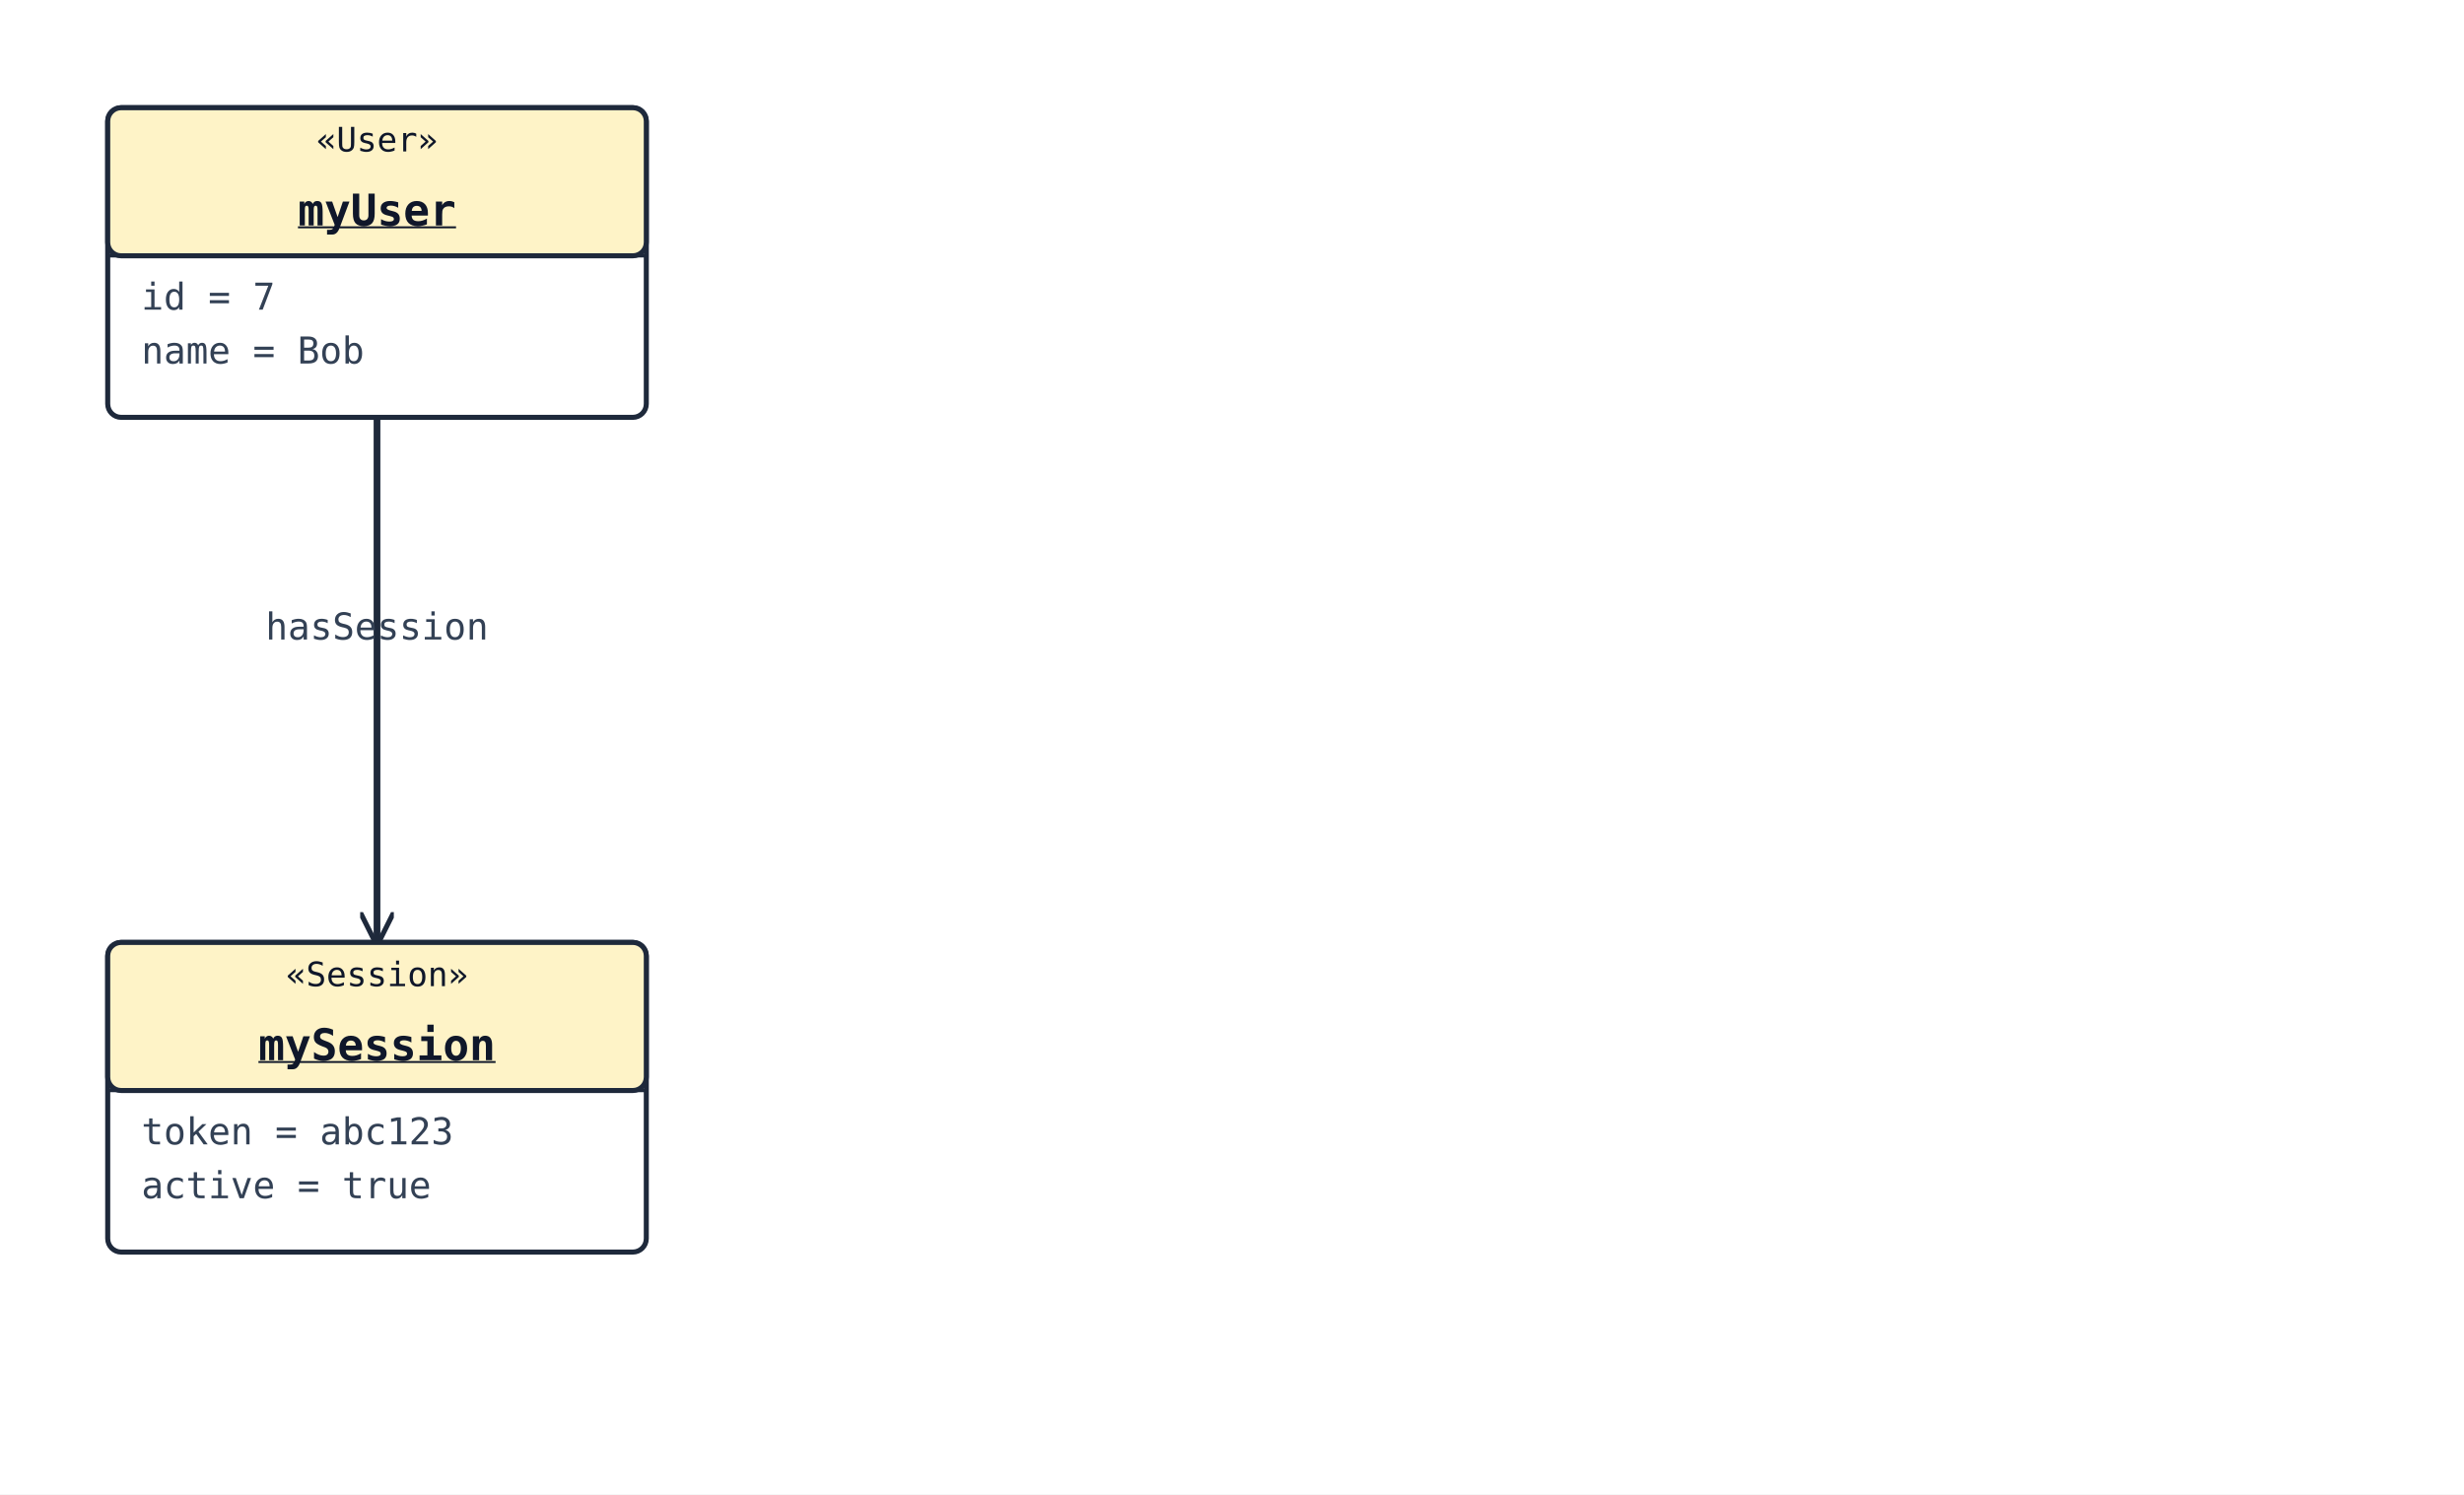
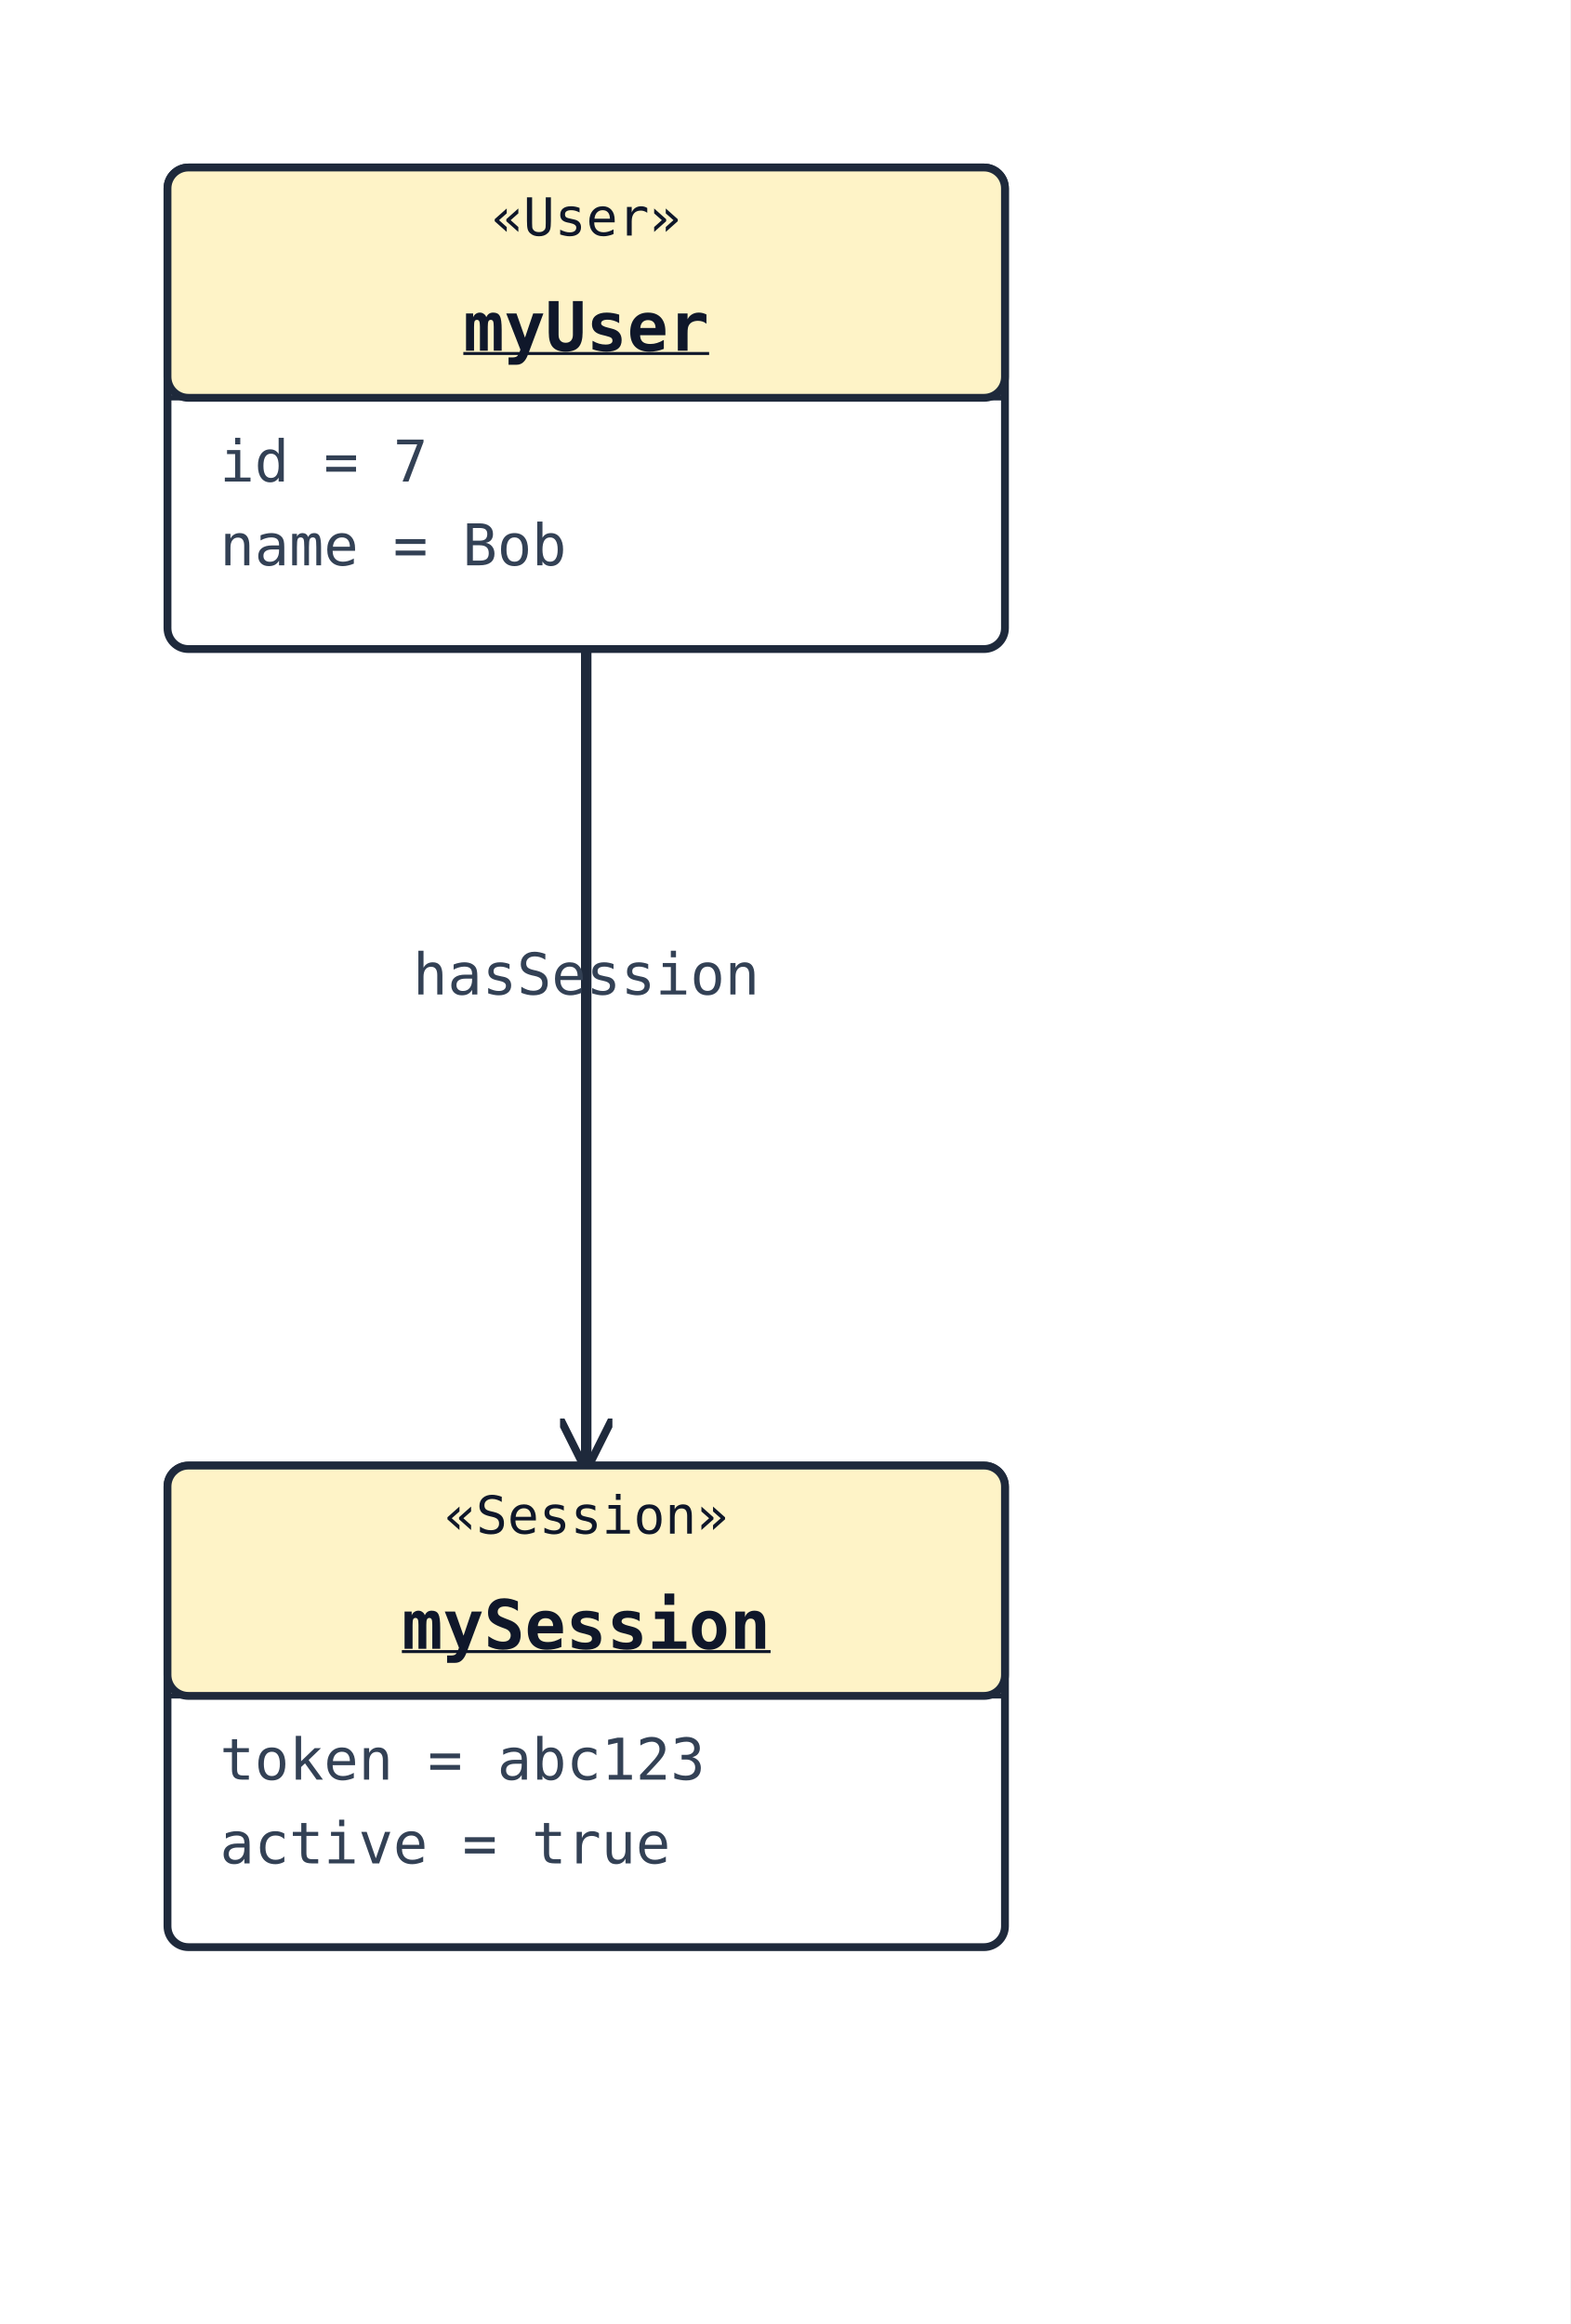
- <svg xmlns="http://www.w3.org/2000/svg" width="732" height="444" viewBox="0 0 732 444">
+ <svg xmlns="http://www.w3.org/2000/svg" width="300" height="444" viewBox="0 0 300 444">
  <rect width="100%" height="100%" fill="#ffffff" />
  <defs>
    <marker id="arrow-open" viewBox="0 0 10 10" refX="9" refY="5" markerWidth="10" markerHeight="10" markerUnits="userSpaceOnUse" orient="auto-start-reverse">
      <path d="M0,0 L10,5 L0,10" fill="none" stroke="#1e293b" stroke-width="1.5" />
    </marker>
    <marker id="arrow-triangle" viewBox="0 0 16 16" refX="15" refY="8" markerWidth="16" markerHeight="16" markerUnits="userSpaceOnUse" orient="auto-start-reverse">
      <polygon points="0,1 14,8 0,15" fill="#ffffff" stroke="#1e293b" stroke-width="1.5" fill-rule="nonzero" />
    </marker>
    <marker id="arrow-diamond-filled" viewBox="0 0 14 10" refX="13" refY="5" markerWidth="14" markerHeight="10" markerUnits="userSpaceOnUse" orient="auto-start-reverse">
      <path d="M0,5 L7,0 L14,5 L7,10 z" fill="#1e293b" stroke="#1e293b" stroke-width="1" />
    </marker>
    <marker id="arrow-diamond-open" viewBox="0 0 14 10" refX="13" refY="5" markerWidth="14" markerHeight="10" markerUnits="userSpaceOnUse" orient="auto-start-reverse">
      <path d="M0,5 L7,0 L14,5 L7,10 z" fill="#ffffff" stroke="#1e293b" stroke-width="1" />
    </marker>
  </defs>
  <polyline class="uml-relation" data-uml-from="myUser" data-uml-to="mySession" data-uml-arrow="--&gt;" points="112,124 112,202 112,280" fill="none" stroke="#1e293b" stroke-width="2" marker-end="url(#arrow-open)" />
  <text x="112" y="190" text-anchor="middle" font-family="monospace" font-size="11" fill="#334155">hasSession</text>
  <rect x="32" y="32" width="160" height="92" rx="4" ry="4" fill="#ffffff" stroke="#1e293b" stroke-width="1.5" />
  <rect x="32" y="32" width="160" height="44" rx="4" ry="4" fill="#fef3c7" stroke="#1e293b" stroke-width="1.5" />
  <line x1="32" y1="76" x2="192" y2="76" stroke="#1e293b" stroke-width="1" />
  <text x="112" y="45" text-anchor="middle" font-family="monospace" font-size="10" fill="#0f172a">«User»</text>
  <text x="112" y="67" text-anchor="middle" font-family="monospace" font-size="13" font-weight="600" fill="#0f172a" text-decoration="underline" text-decoration-thickness="1">myUser</text>
  <text class="uml-member" x="42" y="92" font-family="monospace" font-size="11" fill="#334155">id = 7</text>
  <text class="uml-member" x="42" y="108" font-family="monospace" font-size="11" fill="#334155">name = Bob</text>
  <rect x="32" y="280" width="160" height="92" rx="4" ry="4" fill="#ffffff" stroke="#1e293b" stroke-width="1.5" />
  <rect x="32" y="280" width="160" height="44" rx="4" ry="4" fill="#fef3c7" stroke="#1e293b" stroke-width="1.5" />
  <line x1="32" y1="324" x2="192" y2="324" stroke="#1e293b" stroke-width="1" />
  <text x="112" y="293" text-anchor="middle" font-family="monospace" font-size="10" fill="#0f172a">«Session»</text>
  <text x="112" y="315" text-anchor="middle" font-family="monospace" font-size="13" font-weight="600" fill="#0f172a" text-decoration="underline" text-decoration-thickness="1">mySession</text>
  <text class="uml-member" x="42" y="340" font-family="monospace" font-size="11" fill="#334155">token = abc123</text>
  <text class="uml-member" x="42" y="356" font-family="monospace" font-size="11" fill="#334155">active = true</text>
</svg>
